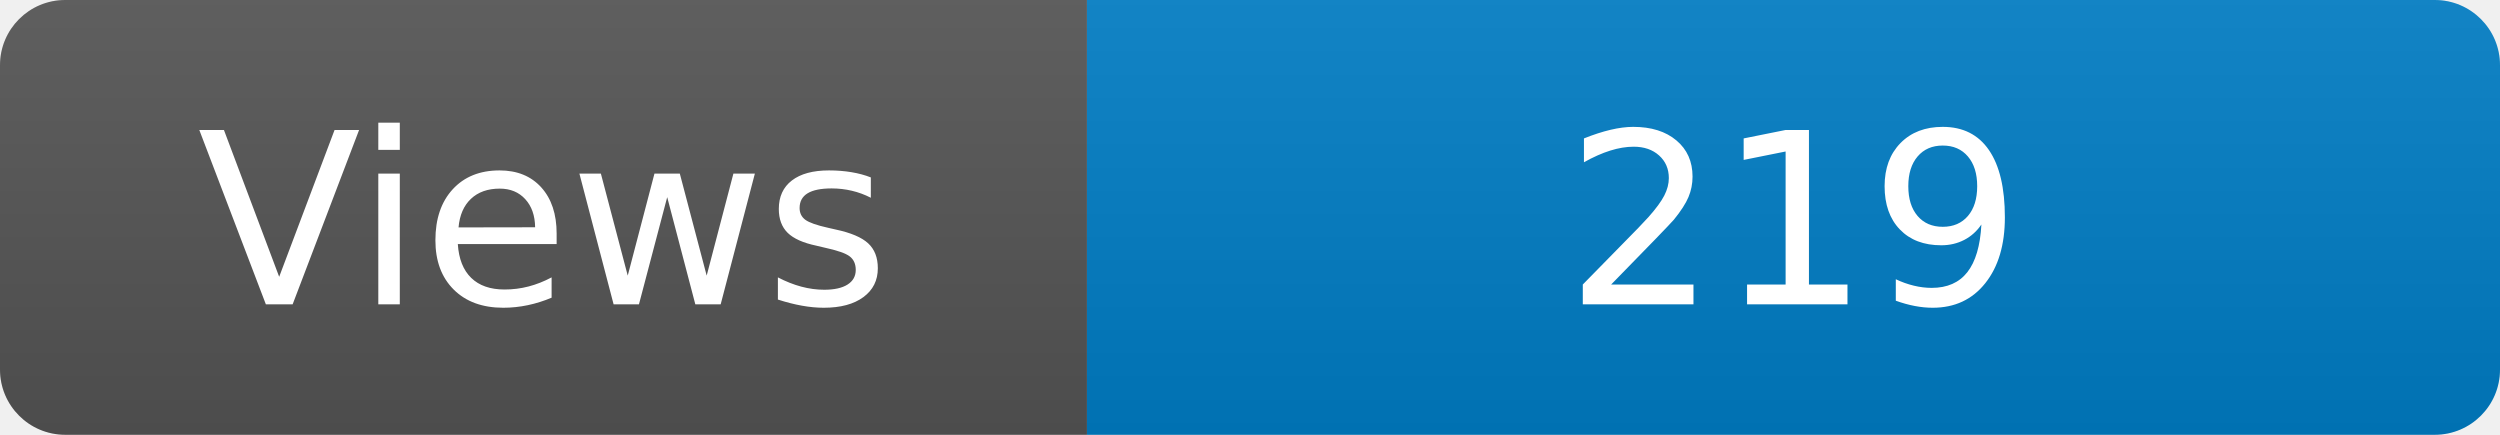
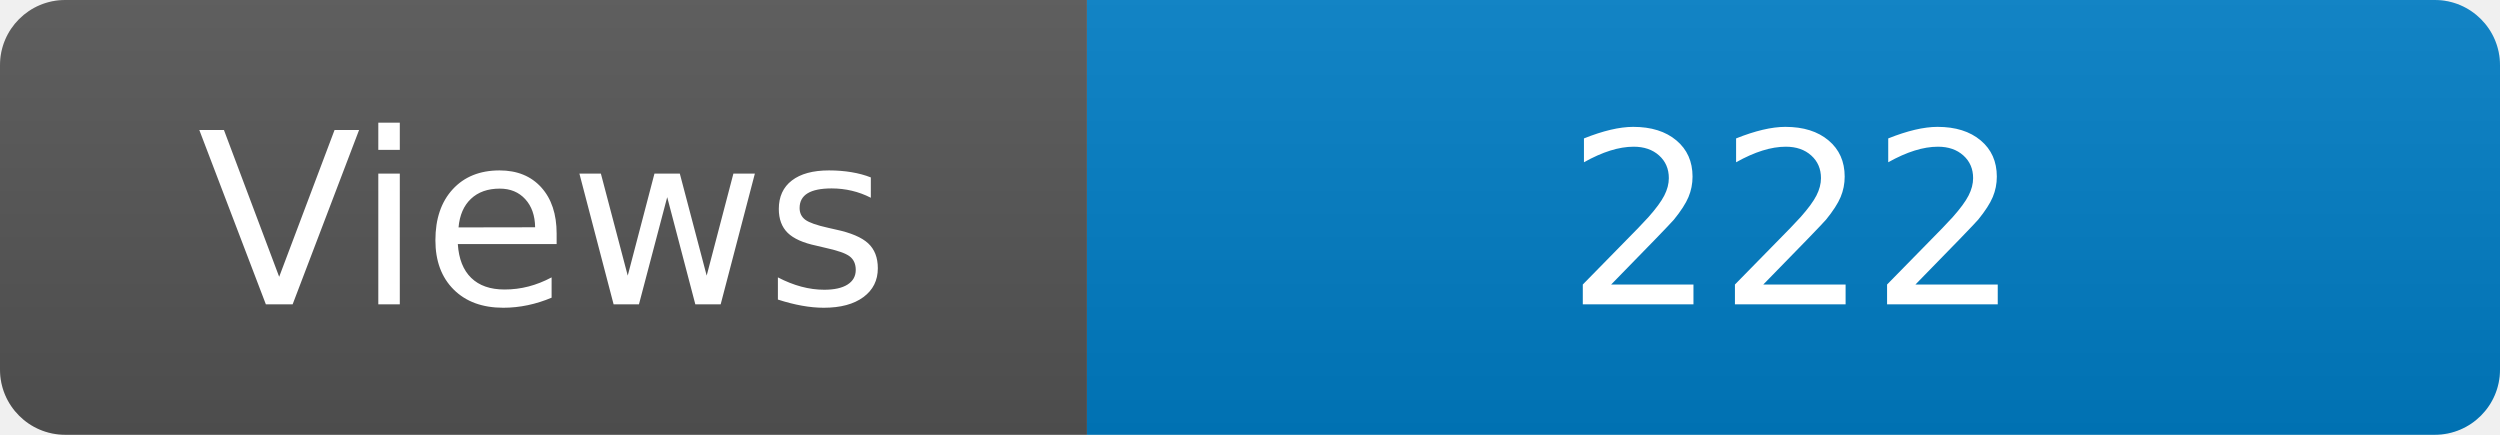
<svg xmlns="http://www.w3.org/2000/svg" width="115" height="20" role="img" aria-label="Maintained?: yes">
  <linearGradient id="s" x2="0" y2="100%">
    <stop offset="0" stop-color="#bbb" stop-opacity=".1" />
    <stop offset="1" stop-opacity=".1" />
  </linearGradient>
  <clipPath id="r">
    <rect width="115" height="20" rx="3" fill="#fff" />
  </clipPath>
  <g clip-path="url(#r)">
    <rect width="50" height="20" fill="#555" />
    <rect x="50" width="160" height="20" fill="#007ec6" />
    <rect width="115" height="20" fill="url(#s)" />
  </g>
  <g fill="#fff" text-anchor="middle" font-family="Verdana,Geneva,DejaVu Sans,sans-serif" font-size="110">
    <text x="250" y="140" transform="scale(.1)" fill="#fff">Views</text>
-     <text x="825" y="140" transform="scale(.1)" fill="#fff">219</text>
+     <text x="825" y="140" transform="scale(.1)" fill="#fff">222</text>
  </g>
</svg>
